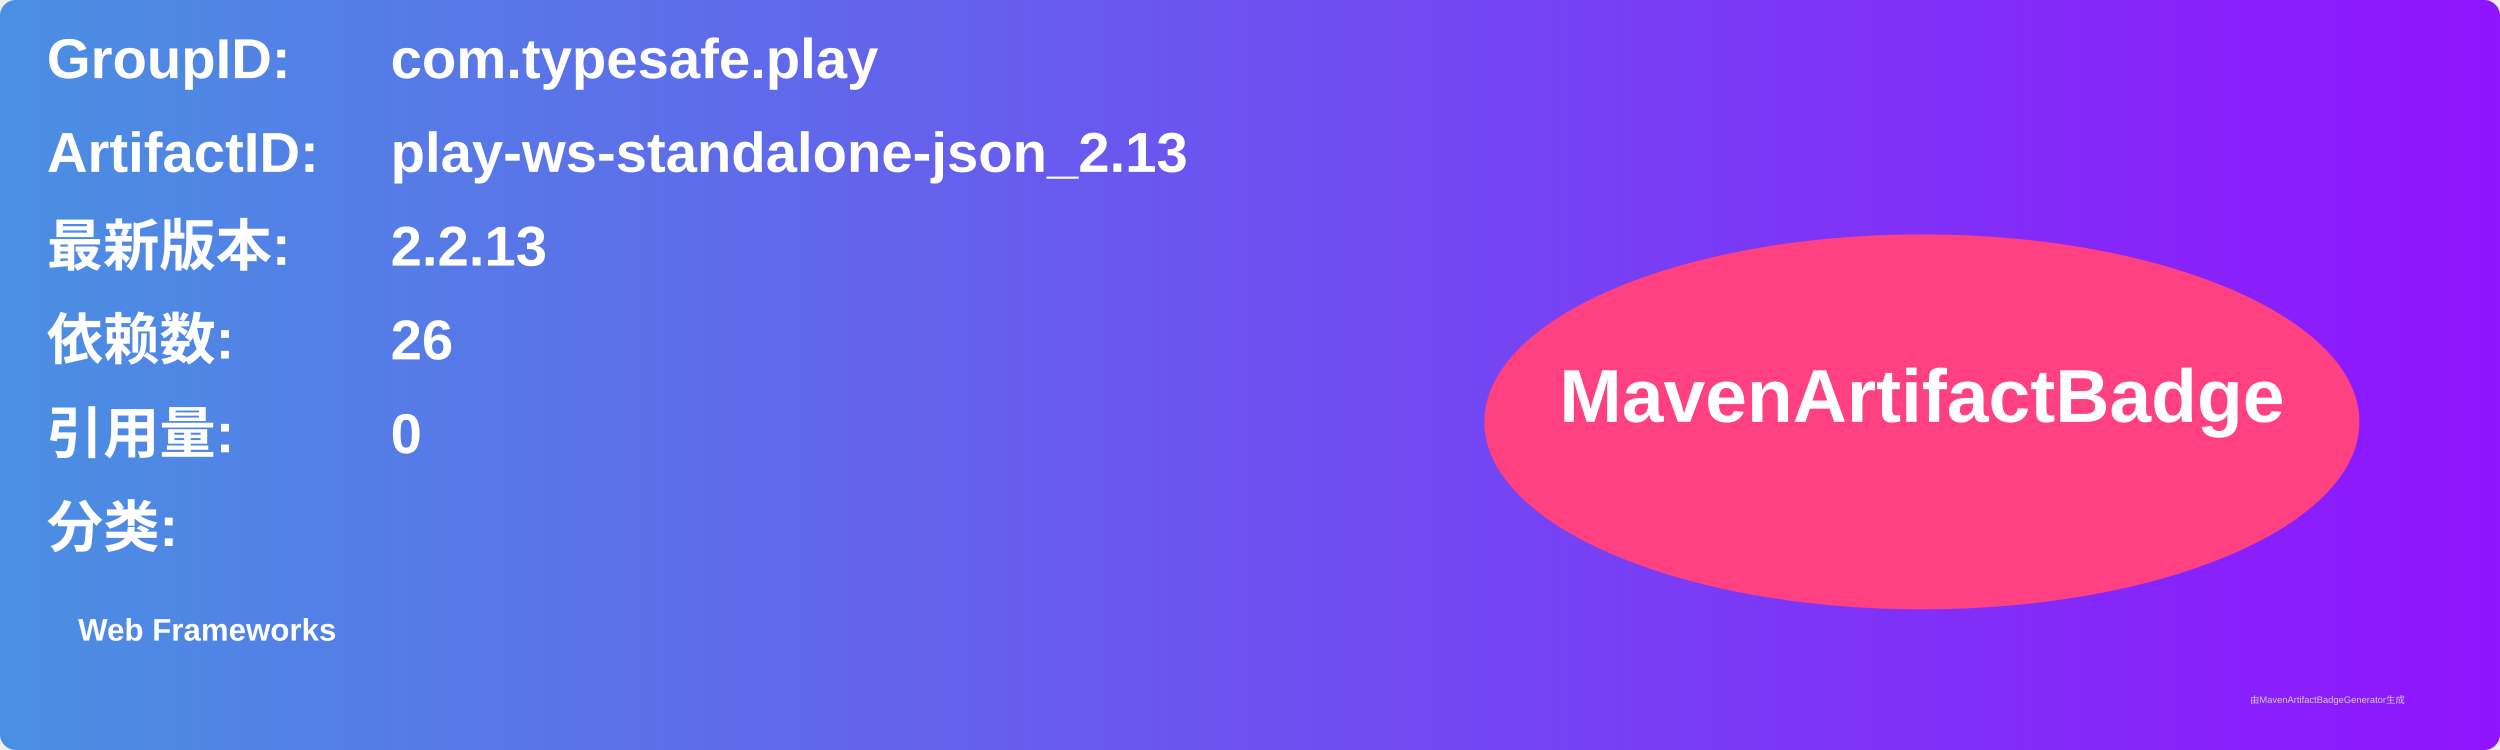
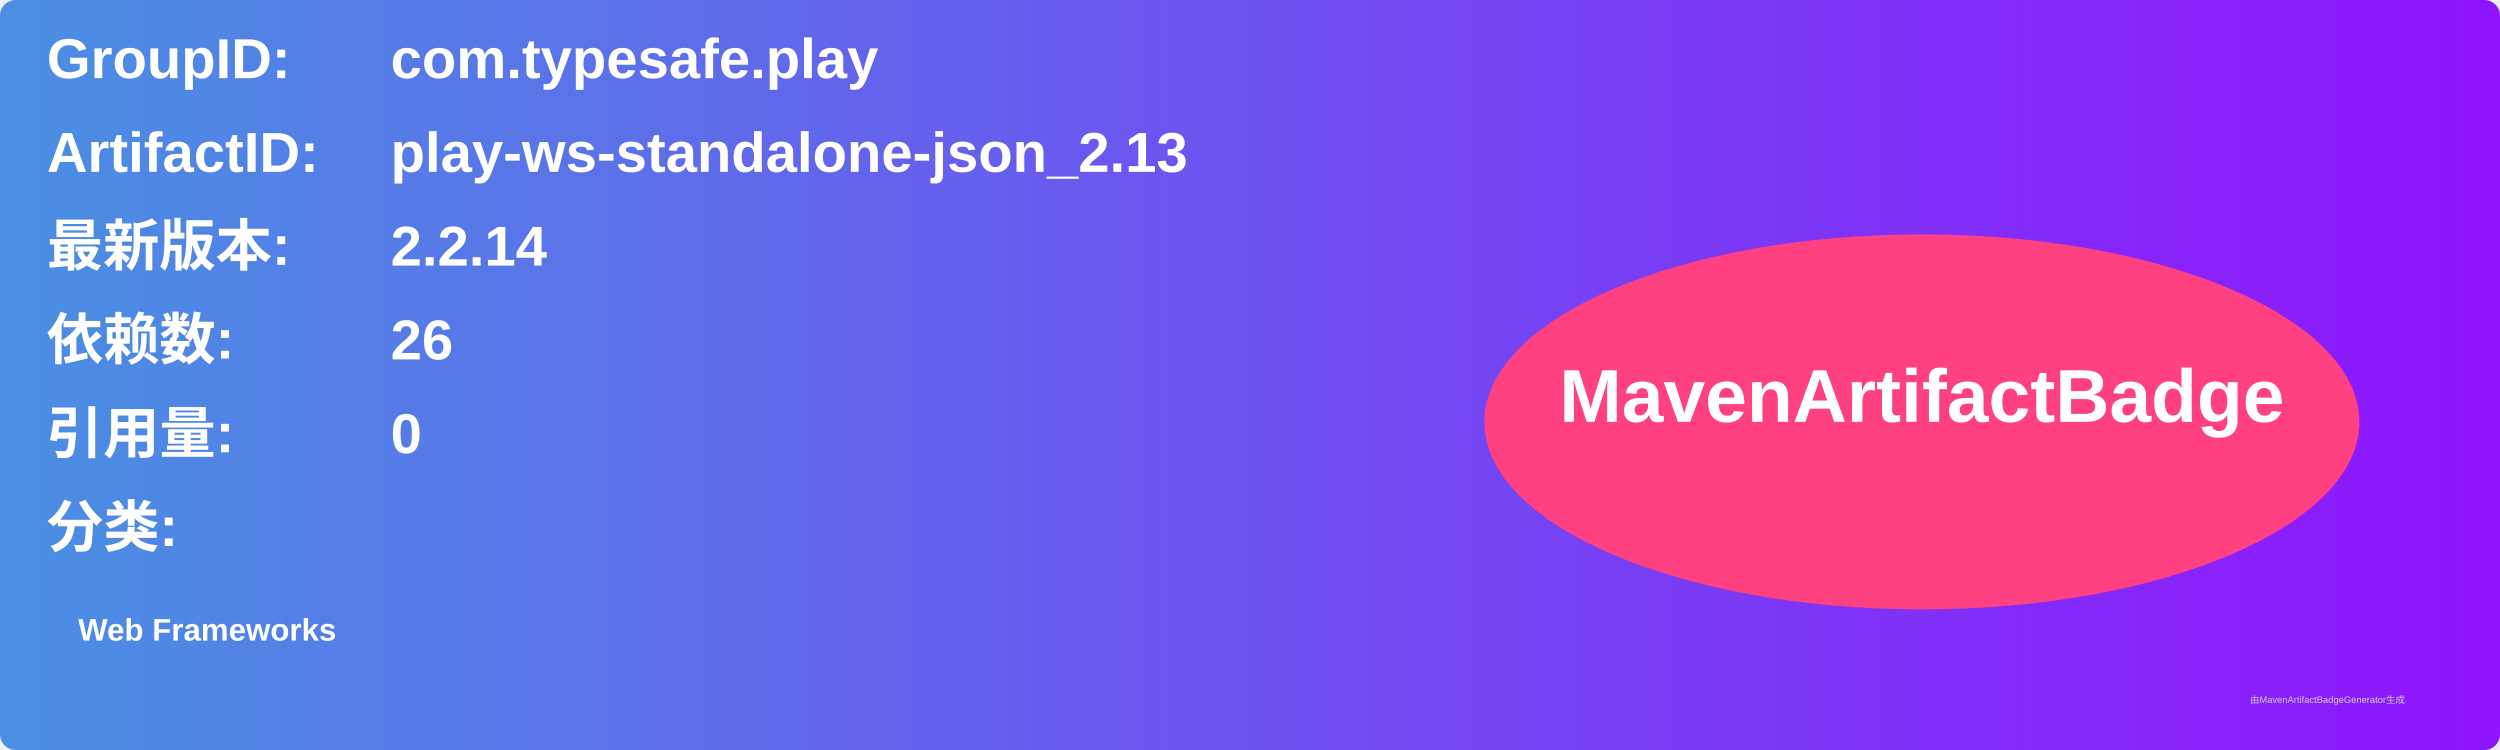
<svg xmlns="http://www.w3.org/2000/svg" width="800" height="240" viewBox="0 0 800 240">
  <linearGradient id="grad" x1="0%" y1="0%" x2="100%" y2="0%">
    <stop offset="0%" stop-color="#4a90e2" />
    <stop offset="100%" stop-color="#9013fe" />
  </linearGradient>
  <rect width="100%" height="100%" rx="5" ry="5" fill="url(#grad)" />
  <g transform="translate(15, 15)">
    <text x="0" y="10" font-family="Arial" font-size="18" fill="white" font-weight="bold" width="260">GroupID:</text>
    <text x="110" y="10" font-family="Arial" font-size="18" fill="white" font-weight="bold" width="460">com.typesafe.play</text>
    <text x="0" y="40" font-family="Arial" font-size="18" fill="white" font-weight="bold" width="260">ArtifactID:</text>
    <text x="110" y="40" font-family="Arial" font-size="18" fill="white" font-weight="bold" width="460">play-ws-standalone-json_2.13</text>
    <text x="0" y="70" font-family="Arial" font-size="18" fill="white" font-weight="bold">最新版本:</text>
    <text x="110" y="70" font-family="Arial" font-size="18" fill="white" font-weight="bold">
-       <tspan font-weight="bold">2.2.13</tspan>
+       <tspan font-weight="bold">2.2.14</tspan>
    </text>
    <text x="0" y="100" font-family="Arial" font-size="18" fill="white" font-weight="bold">依赖数: </text>
    <text x="110" y="100" font-family="Arial" font-size="18" fill="white">
      <tspan font-weight="bold">26</tspan>
    </text>
    <text x="0" y="130" font-family="Arial" font-size="18" fill="white" font-weight="bold">引用量: </text>
    <text x="110" y="130" font-family="Arial" font-size="18" fill="white">
      <tspan font-weight="bold">0</tspan>
    </text>
    <text x="0" y="160" font-family="Arial" font-size="18" fill="white" font-weight="bold">分类:</text>
    <text x="10" y="190" font-family="Arial" font-size="10" fill="white">
      <tspan font-weight="bold">Web Frameworks</tspan>
    </text>
    <ellipse cx="600" cy="120" rx="140" ry="60" fill="#ff4081" />
    <text x="600" y="120" text-anchor="middle" font-family="Arial" font-size="24" fill="white" font-weight="bold">MavenArtifactBadge</text>
  </g>
  <text x="720" y="225" font-family="Arial" font-size="3" fill="#d0d0d0">由MavenArtifactBadgeGenerator生成</text>
</svg>
